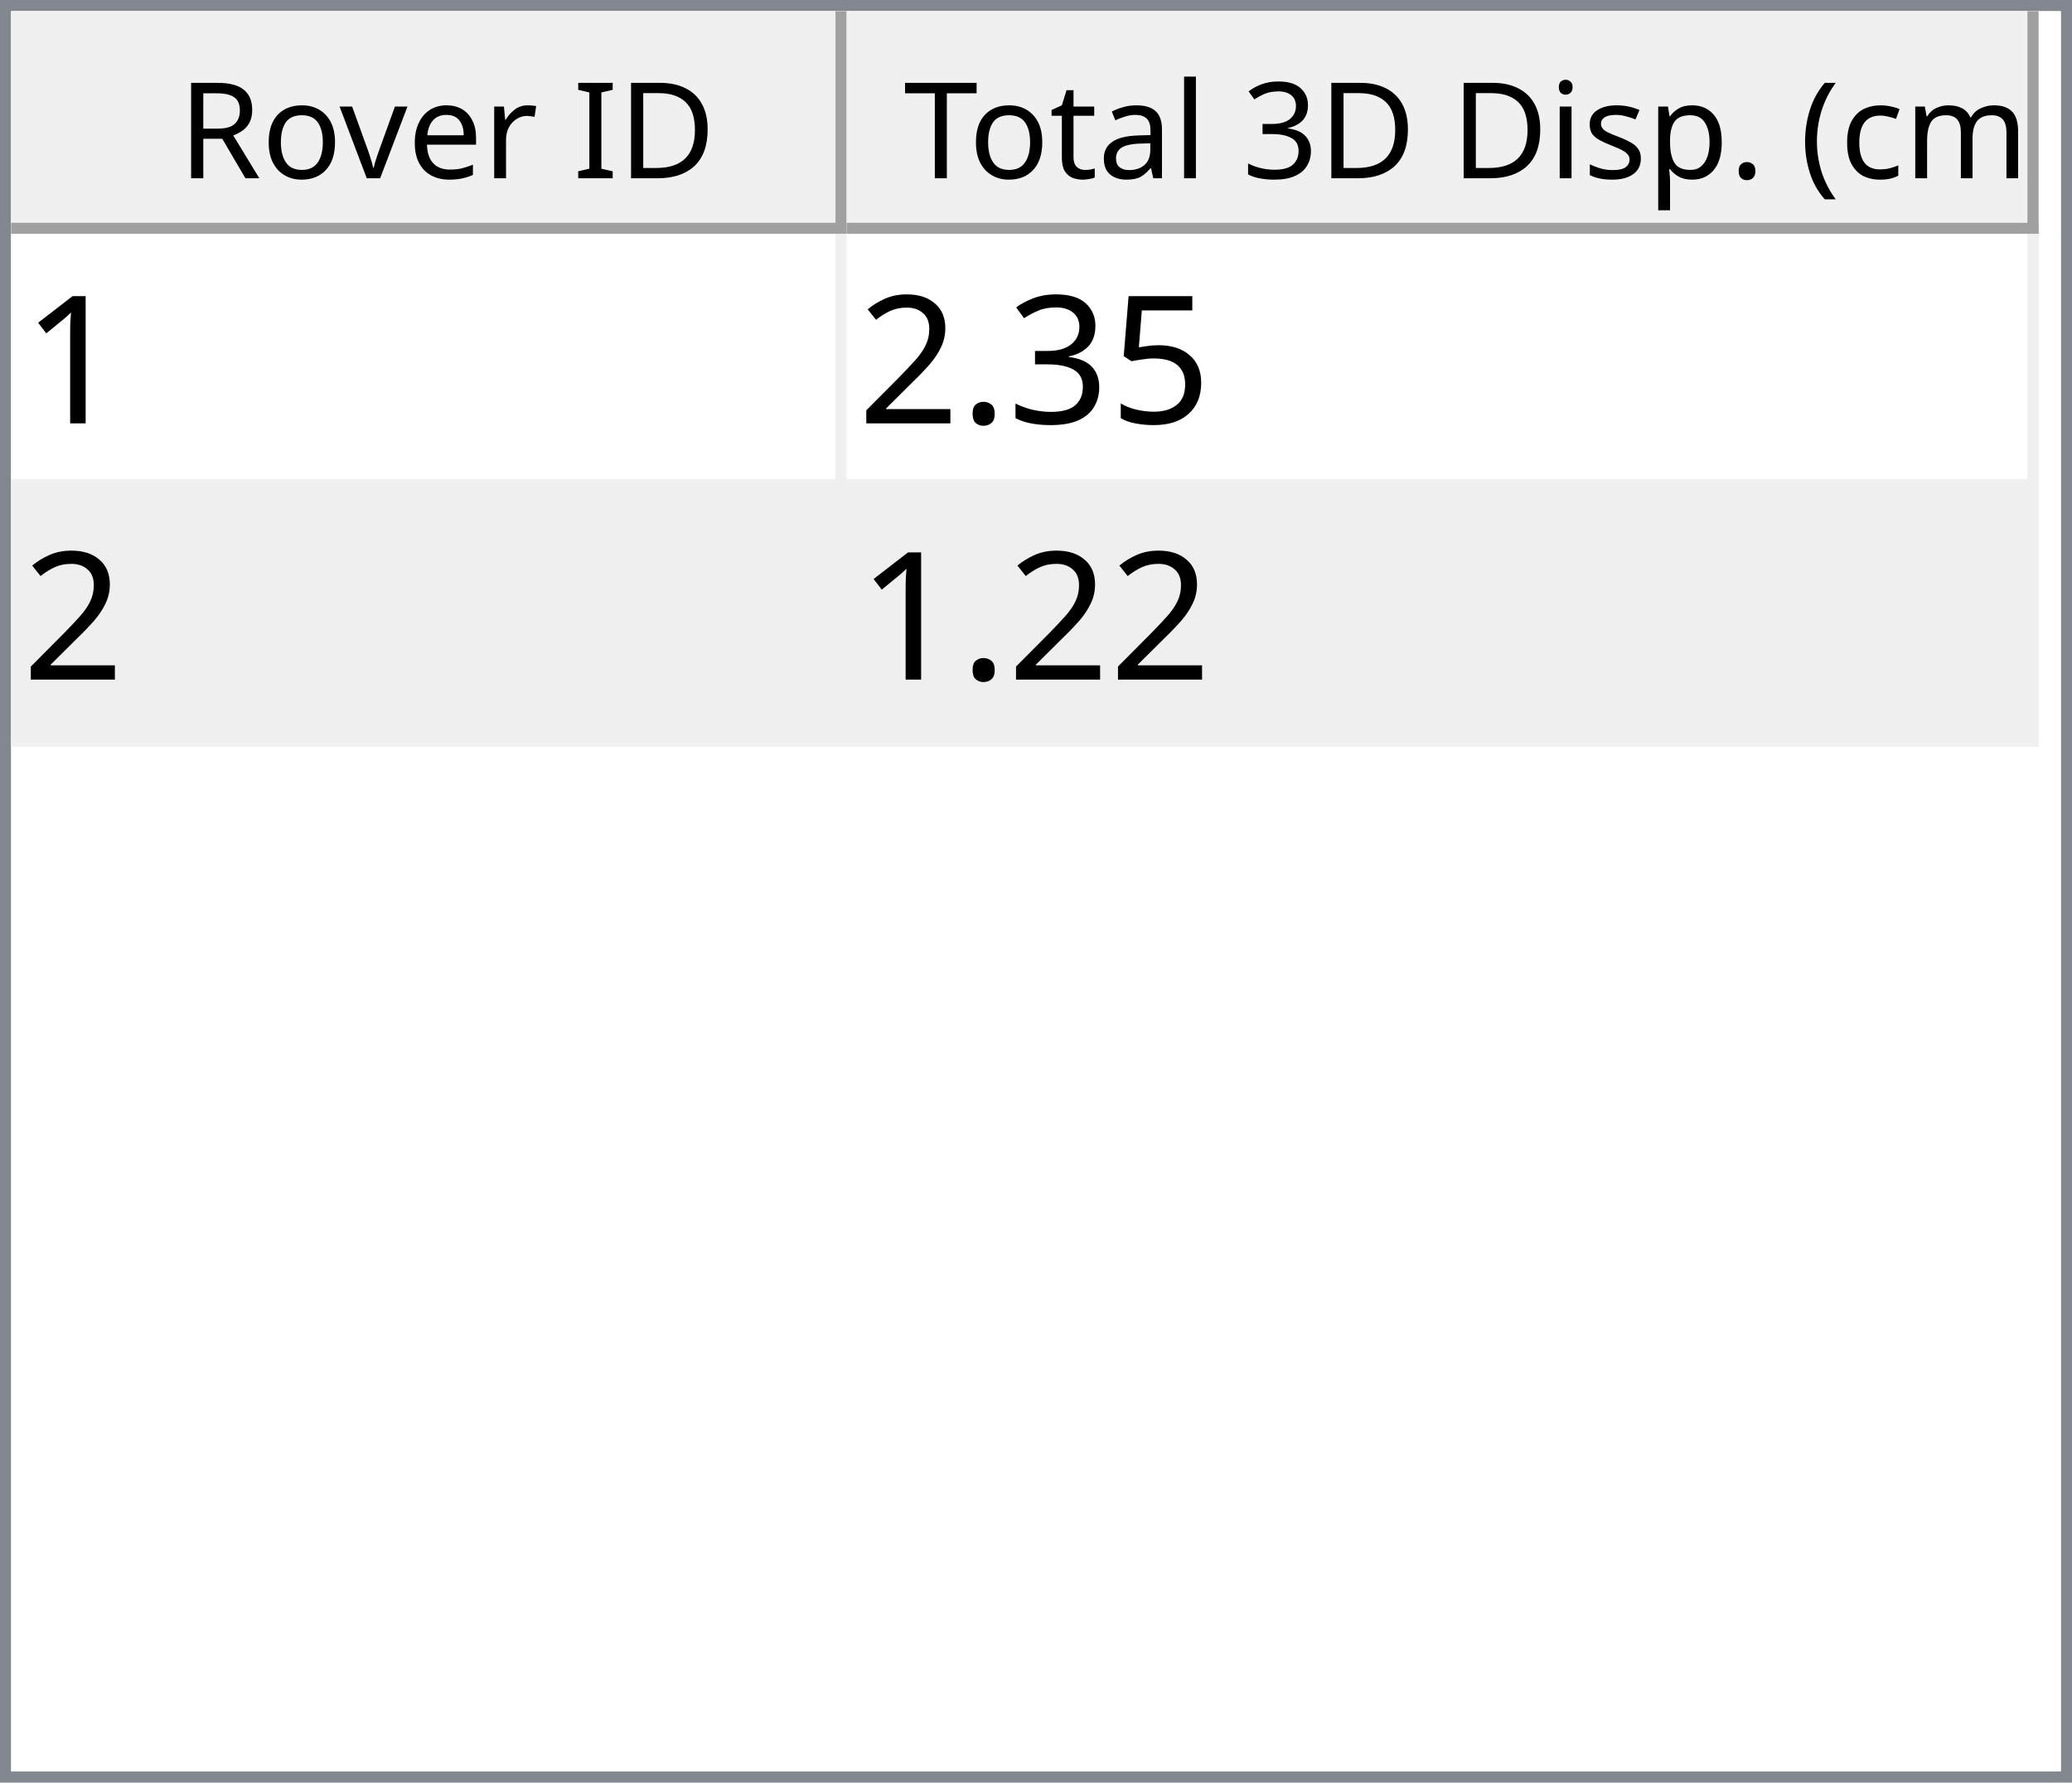
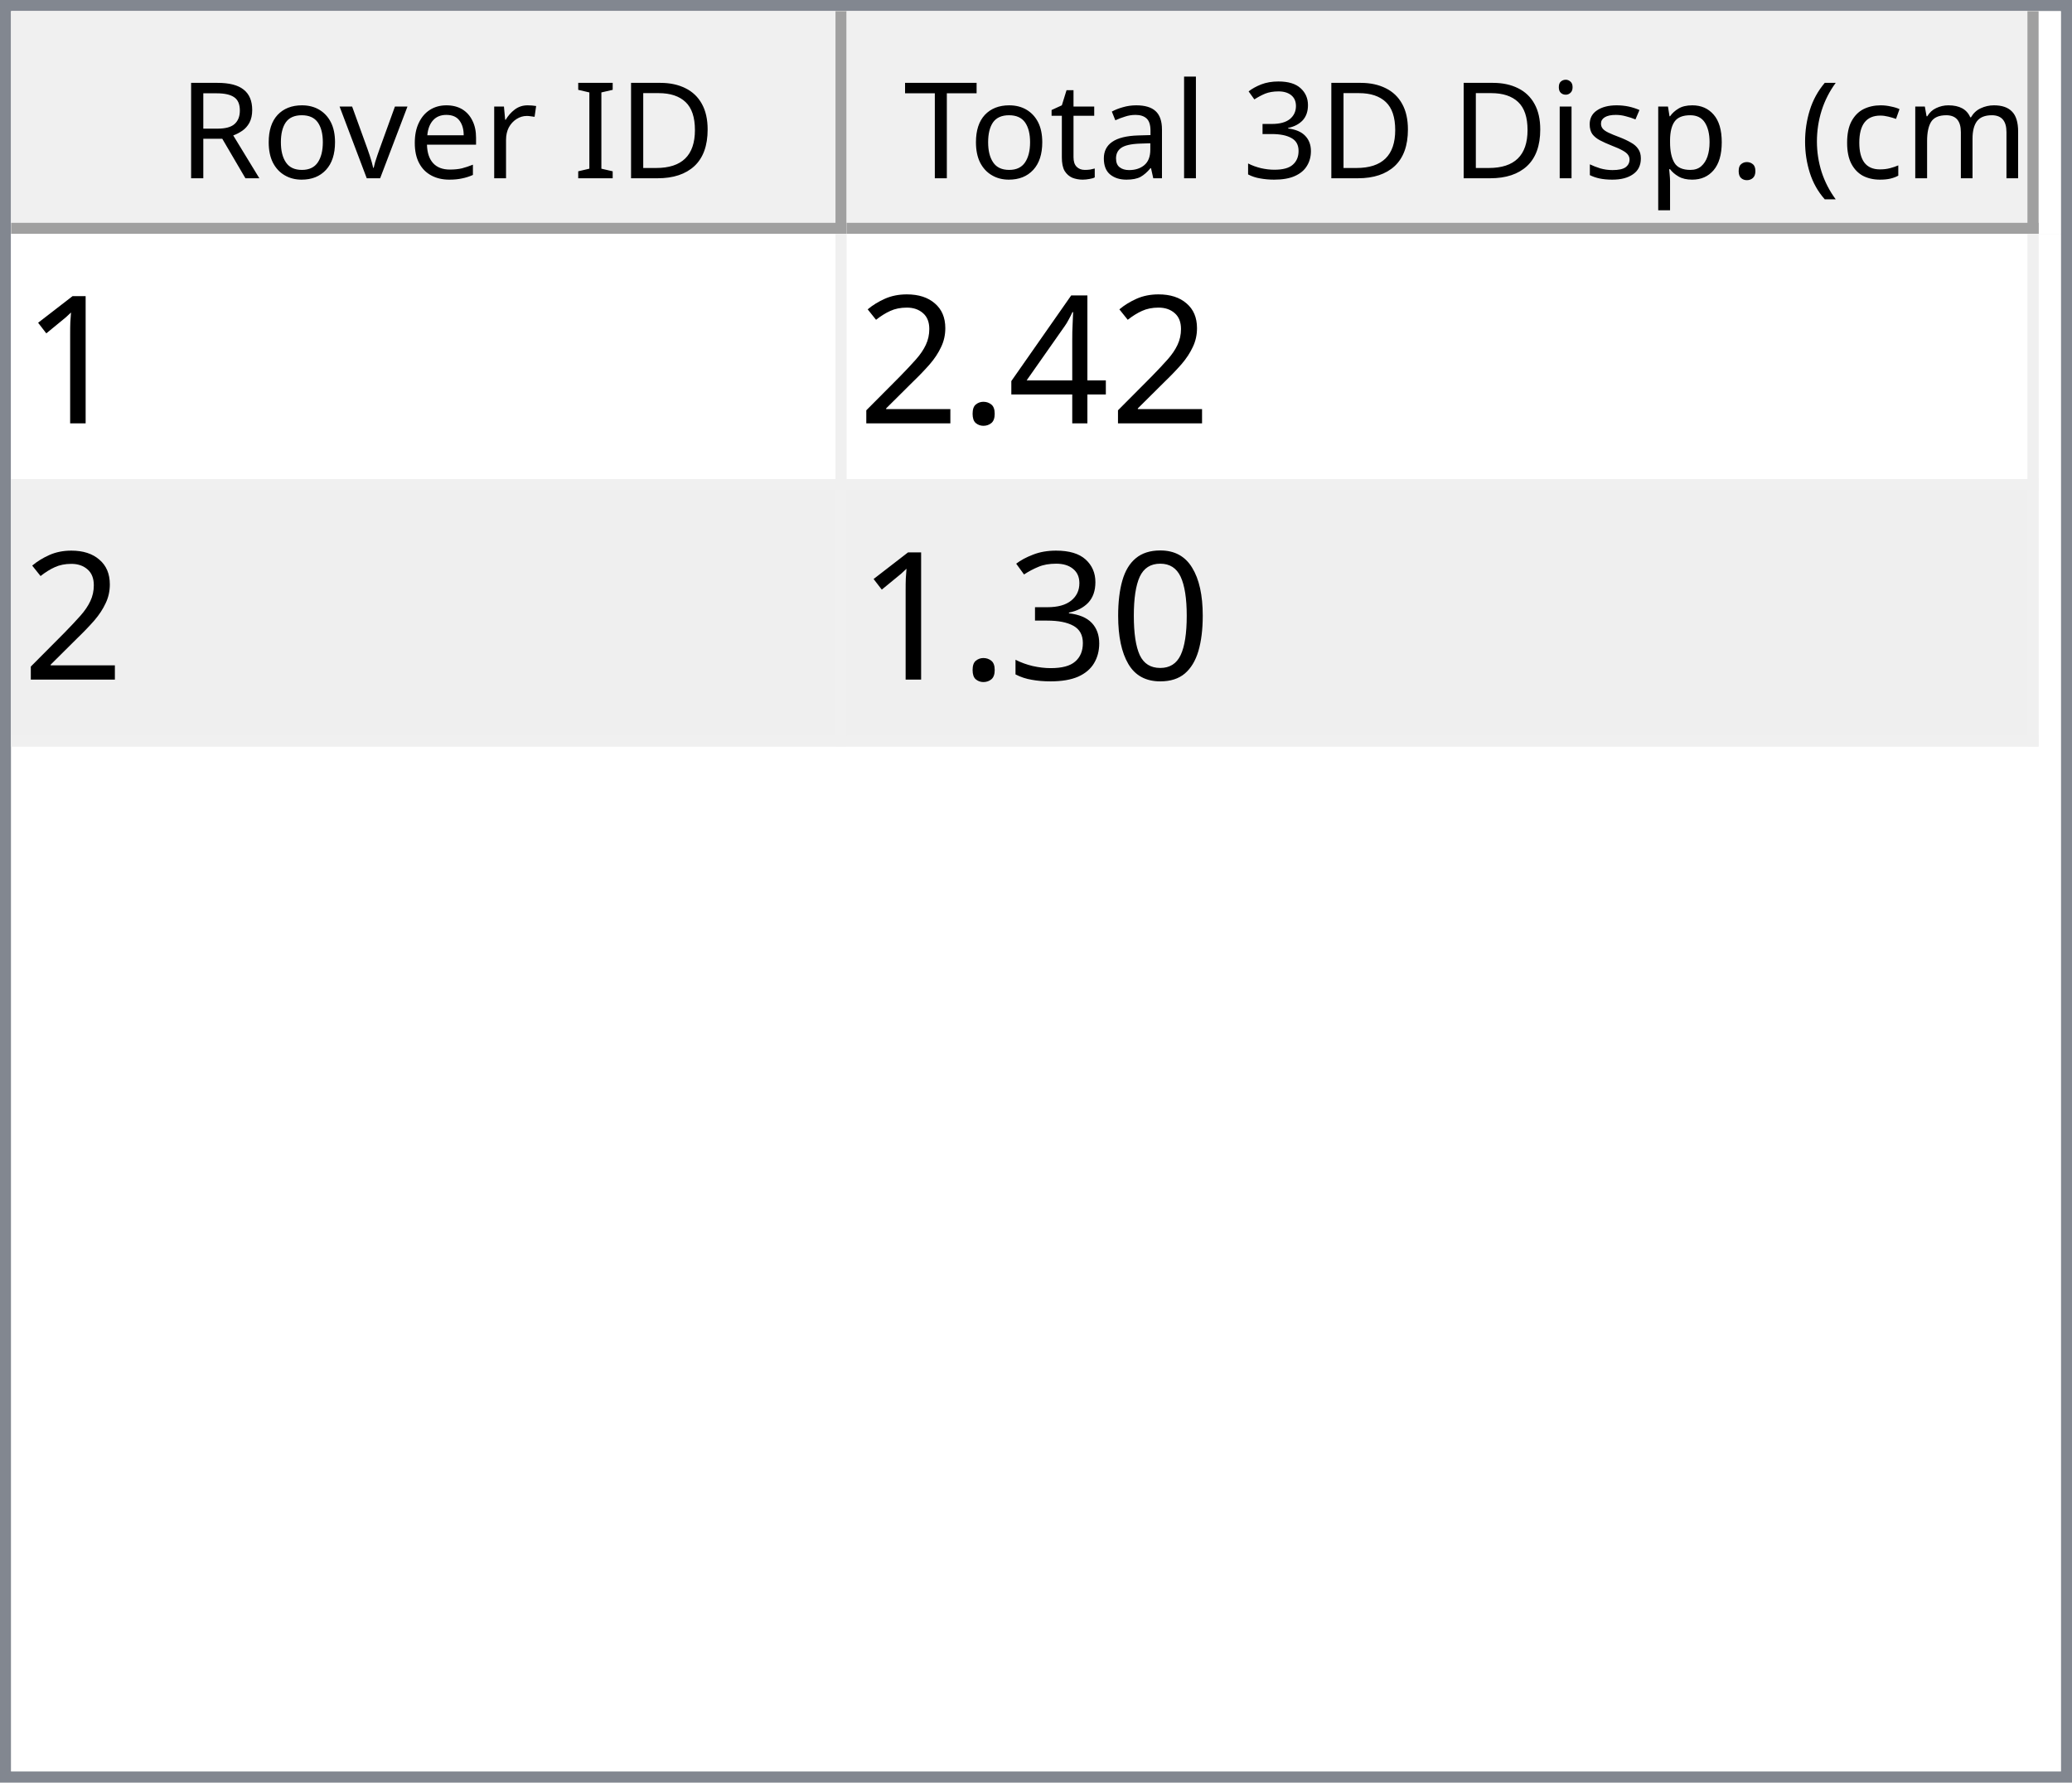
<svg xmlns="http://www.w3.org/2000/svg" style="fill-opacity:1; color-rendering:auto; color-interpolation:auto; text-rendering:auto; stroke:black; stroke-linecap:square; stroke-miterlimit:10; shape-rendering:auto; stroke-opacity:1; fill:black; stroke-dasharray:none; font-weight:normal; stroke-width:1; font-family:'Dialog'; font-style:normal; stroke-linejoin:miter; font-size:12px; stroke-dashoffset:0; image-rendering:auto;" width="186" height="160">
  <defs id="genericDefs" />
  <g>
    <defs id="defs1">
      <clipPath clipPathUnits="userSpaceOnUse" id="clipPath1">
        <path d="M0 0 L186 0 L186 160 L0 160 L0 0 Z" />
      </clipPath>
      <clipPath clipPathUnits="userSpaceOnUse" id="clipPath2">
        <path d="M0 0 L0 160 L186 160 L186 0 Z" />
      </clipPath>
      <clipPath clipPathUnits="userSpaceOnUse" id="clipPath3">
        <path d="M0 0 L0 20 L184 20 L184 0 Z" />
      </clipPath>
      <clipPath clipPathUnits="userSpaceOnUse" id="clipPath4">
        <path d="M0 0 L0 20 L75 20 L75 0 Z" />
      </clipPath>
      <clipPath clipPathUnits="userSpaceOnUse" id="clipPath5">
        <path d="M1 1 L1 19 L74 19 L74 1 Z" />
      </clipPath>
      <clipPath clipPathUnits="userSpaceOnUse" id="clipPath6">
        <path d="M0 0 L0 18 L73 18 L73 0 Z" />
      </clipPath>
      <clipPath clipPathUnits="userSpaceOnUse" id="clipPath7">
        <path d="M-0.5 -0.5 L-0.5 19.5 L74.5 19.5 L74.5 -0.5 Z" />
      </clipPath>
      <clipPath clipPathUnits="userSpaceOnUse" id="clipPath8">
        <path d="M0 0 L0 20 L107 20 L107 0 Z" />
      </clipPath>
      <clipPath clipPathUnits="userSpaceOnUse" id="clipPath9">
        <path d="M1 1 L1 19 L106 19 L106 1 Z" />
      </clipPath>
      <clipPath clipPathUnits="userSpaceOnUse" id="clipPath10">
        <path d="M0 0 L0 18 L105 18 L105 0 Z" />
      </clipPath>
      <clipPath clipPathUnits="userSpaceOnUse" id="clipPath11">
        <path d="M-0.5 -0.5 L-0.5 19.5 L106.5 19.5 L106.5 -0.5 Z" />
      </clipPath>
      <clipPath clipPathUnits="userSpaceOnUse" id="clipPath12">
        <path d="M0 0 L0 138 L184 138 L184 0 Z" />
      </clipPath>
      <clipPath clipPathUnits="userSpaceOnUse" id="clipPath13">
        <path d="M0 0 L0 46 L182 46 L182 0 Z" />
      </clipPath>
      <clipPath clipPathUnits="userSpaceOnUse" id="clipPath14">
        <path d="M-0.5 -0.5 L-0.5 45.5 L181.5 45.5 L181.5 -0.5 Z" />
      </clipPath>
      <clipPath clipPathUnits="userSpaceOnUse" id="clipPath15">
        <path d="M0 0 L0 22 L74 22 L74 0 Z" />
      </clipPath>
      <clipPath clipPathUnits="userSpaceOnUse" id="clipPath16">
        <path d="M0 0 L0 22 L106 22 L106 0 Z" />
      </clipPath>
      <font horiz-adv-x="64.551" id="font1">
        <font-face ascent="107.91" descent="25.098" units-per-em="100" style="font-style:normal; font-family:Segoe UI; font-weight:normal;" />
        <missing-glyph horiz-adv-x="64.551" d="M8.109 0 L8.109 68.266 L56.453 68.266 L56.453 0 L8.109 0 ZM15.328 7.234 L49.219 7.234 L49.219 61.031 L15.328 61.031 L15.328 7.234 Z" />
        <glyph unicode="D" horiz-adv-x="70.117" d="M9.188 0 L9.188 70.016 L28.516 70.016 Q65.531 70.016 65.531 35.891 Q65.531 19.672 55.25 9.836 Q44.969 0 27.734 0 L9.188 0 ZM17.391 62.594 L17.391 7.422 L27.828 7.422 Q41.609 7.422 49.273 14.797 Q56.938 22.172 56.938 35.688 Q56.938 62.594 28.328 62.594 L17.391 62.594 Z" />
        <glyph unicode="I" horiz-adv-x="26.611" d="M17.391 0 L9.188 0 L9.188 70.016 L17.391 70.016 L17.391 0 Z" />
        <glyph unicode=" " horiz-adv-x="27.393" d="" />
        <glyph unicode="r" horiz-adv-x="34.766" d="M34.188 41.891 Q32.078 43.5 28.125 43.5 Q23 43.5 19.555 38.672 Q16.109 33.844 16.109 25.484 L16.109 0 L8.109 0 L8.109 50 L16.109 50 L16.109 39.703 L16.312 39.703 Q18.016 44.969 21.531 47.922 Q25.047 50.875 29.391 50.875 Q32.516 50.875 34.188 50.203 L34.188 41.891 Z" />
        <glyph unicode="e" horiz-adv-x="52.295" d="M48.297 23 L12.984 23 Q13.188 14.656 17.484 10.109 Q21.781 5.562 29.297 5.562 Q37.75 5.562 44.828 11.141 L44.828 3.609 Q38.234 -1.172 27.391 -1.172 Q16.797 -1.172 10.742 5.641 Q4.688 12.453 4.688 24.812 Q4.688 36.469 11.305 43.82 Q17.922 51.172 27.734 51.172 Q37.547 51.172 42.922 44.828 Q48.297 38.484 48.297 27.203 L48.297 23 ZM40.094 29.781 Q40.047 36.719 36.75 40.578 Q33.453 44.438 27.594 44.438 Q21.922 44.438 17.969 40.383 Q14.016 36.328 13.094 29.781 L40.094 29.781 Z" />
        <glyph unicode="v" horiz-adv-x="47.9" d="M47.406 50 L27.484 0 L19.625 0 L0.688 50 L9.469 50 L22.172 13.672 Q23.578 9.672 23.922 6.688 L24.125 6.688 Q24.609 10.453 25.688 13.484 L38.969 50 L47.406 50 Z" />
        <glyph unicode="o" horiz-adv-x="58.594" d="M29 -1.172 Q17.922 -1.172 11.305 5.836 Q4.688 12.844 4.688 24.422 Q4.688 37.016 11.57 44.094 Q18.453 51.172 30.172 51.172 Q41.359 51.172 47.633 44.289 Q53.906 37.406 53.906 25.203 Q53.906 13.234 47.141 6.031 Q40.375 -1.172 29 -1.172 ZM29.594 44.438 Q21.875 44.438 17.383 39.188 Q12.891 33.938 12.891 24.703 Q12.891 15.828 17.43 10.695 Q21.969 5.562 29.594 5.562 Q37.359 5.562 41.531 10.594 Q45.703 15.625 45.703 24.906 Q45.703 34.281 41.531 39.359 Q37.359 44.438 29.594 44.438 Z" />
        <glyph unicode="R" horiz-adv-x="59.814" d="M59.375 0 L49.609 0 L37.891 19.625 Q36.281 22.359 34.766 24.289 Q33.25 26.219 31.664 27.438 Q30.078 28.656 28.25 29.219 Q26.422 29.781 24.125 29.781 L17.391 29.781 L17.391 0 L9.188 0 L9.188 70.016 L30.078 70.016 Q34.672 70.016 38.555 68.867 Q42.438 67.719 45.289 65.375 Q48.141 63.031 49.758 59.547 Q51.375 56.062 51.375 51.375 Q51.375 47.703 50.273 44.656 Q49.172 41.609 47.148 39.211 Q45.125 36.812 42.266 35.133 Q39.406 33.453 35.844 32.516 L35.844 32.328 Q37.594 31.547 38.891 30.547 Q40.188 29.547 41.359 28.18 Q42.531 26.812 43.68 25.078 Q44.828 23.344 46.234 21.047 L59.375 0 ZM17.391 62.594 L17.391 37.203 L28.516 37.203 Q31.594 37.203 34.203 38.133 Q36.812 39.062 38.719 40.797 Q40.625 42.531 41.703 45.047 Q42.781 47.562 42.781 50.688 Q42.781 56.297 39.141 59.445 Q35.5 62.594 28.609 62.594 L17.391 62.594 Z" />
        <glyph unicode=")" horiz-adv-x="30.176" d="M8.297 -15.922 L1.172 -15.922 Q16.406 2.344 16.406 26.812 Q16.406 51.469 1.078 70.016 L8.297 70.016 Q23.531 52.156 23.531 26.703 Q23.531 1.375 8.297 -15.922 Z" />
        <glyph unicode="m" horiz-adv-x="86.133" d="M79.109 0 L71.094 0 L71.094 28.719 Q71.094 37.016 68.531 40.727 Q65.969 44.438 59.906 44.438 Q54.781 44.438 51.195 39.75 Q47.609 35.062 47.609 28.516 L47.609 0 L39.594 0 L39.594 29.688 Q39.594 44.438 28.219 44.438 Q22.953 44.438 19.531 40.016 Q16.109 35.594 16.109 28.516 L16.109 0 L8.109 0 L8.109 50 L16.109 50 L16.109 42.094 L16.312 42.094 Q21.625 51.172 31.844 51.172 Q36.969 51.172 40.773 48.312 Q44.578 45.453 46 40.828 Q51.562 51.172 62.594 51.172 Q79.109 51.172 79.109 30.812 L79.109 0 Z" />
        <glyph unicode="c" horiz-adv-x="46.191" d="M42.188 2.297 Q36.422 -1.172 28.516 -1.172 Q17.828 -1.172 11.258 5.789 Q4.688 12.75 4.688 23.828 Q4.688 36.188 11.766 43.68 Q18.844 51.172 30.672 51.172 Q37.25 51.172 42.281 48.734 L42.281 40.531 Q36.719 44.438 30.375 44.438 Q22.703 44.438 17.797 38.945 Q12.891 33.453 12.891 24.516 Q12.891 15.719 17.508 10.641 Q22.125 5.562 29.891 5.562 Q36.422 5.562 42.188 9.906 L42.188 2.297 Z" />
        <glyph unicode="(" horiz-adv-x="30.176" d="M29.109 -15.922 L21.969 -15.922 Q6.844 1.375 6.844 26.703 Q6.844 52.156 21.969 70.016 L29.203 70.016 Q13.875 51.469 13.875 26.812 Q13.875 2.344 29.109 -15.922 Z" />
        <glyph unicode="." horiz-adv-x="21.68" d="M10.891 -1.078 Q8.641 -1.078 7.055 0.539 Q5.469 2.156 5.469 4.391 Q5.469 6.641 7.055 8.273 Q8.641 9.906 10.891 9.906 Q13.188 9.906 14.797 8.273 Q16.406 6.641 16.406 4.391 Q16.406 2.156 14.797 0.539 Q13.188 -1.078 10.891 -1.078 Z" />
        <glyph unicode="p" horiz-adv-x="58.789" d="M16.312 7.234 L16.109 7.234 L16.109 -23 L8.109 -23 L8.109 50 L16.109 50 L16.109 41.219 L16.312 41.219 Q22.219 51.172 33.594 51.172 Q43.266 51.172 48.688 44.461 Q54.109 37.75 54.109 26.469 Q54.109 13.922 48 6.375 Q41.891 -1.172 31.297 -1.172 Q21.578 -1.172 16.312 7.234 ZM16.109 27.391 L16.109 20.406 Q16.109 14.203 20.141 9.883 Q24.172 5.562 30.375 5.562 Q37.641 5.562 41.773 11.133 Q45.906 16.703 45.906 26.609 Q45.906 34.969 42.047 39.703 Q38.188 44.438 31.594 44.438 Q24.609 44.438 20.359 39.578 Q16.109 34.719 16.109 27.391 Z" />
        <glyph unicode="s" horiz-adv-x="42.432" d="M5.078 1.812 L5.078 10.406 Q11.625 5.562 19.484 5.562 Q30.031 5.562 30.031 12.594 Q30.031 14.594 29.125 15.992 Q28.219 17.391 26.68 18.461 Q25.141 19.531 23.07 20.383 Q21 21.234 18.609 22.172 Q15.281 23.484 12.766 24.828 Q10.25 26.172 8.57 27.859 Q6.891 29.547 6.031 31.695 Q5.172 33.844 5.172 36.719 Q5.172 40.234 6.789 42.945 Q8.406 45.656 11.086 47.484 Q13.766 49.312 17.211 50.242 Q20.656 51.172 24.312 51.172 Q30.812 51.172 35.938 48.922 L35.938 40.828 Q30.422 44.438 23.25 44.438 Q21 44.438 19.195 43.922 Q17.391 43.406 16.094 42.477 Q14.797 41.547 14.086 40.258 Q13.375 38.969 13.375 37.406 Q13.375 35.453 14.086 34.133 Q14.797 32.812 16.164 31.789 Q17.531 30.766 19.484 29.938 Q21.438 29.109 23.922 28.125 Q27.25 26.859 29.883 25.516 Q32.516 24.172 34.375 22.484 Q36.234 20.797 37.234 18.602 Q38.234 16.406 38.234 13.375 Q38.234 9.672 36.602 6.938 Q34.969 4.203 32.234 2.398 Q29.5 0.594 25.93 -0.289 Q22.359 -1.172 18.453 -1.172 Q10.75 -1.172 5.078 1.812 Z" />
        <glyph unicode="i" horiz-adv-x="24.219" d="M12.203 62.703 Q10.062 62.703 8.547 64.164 Q7.031 65.625 7.031 67.875 Q7.031 70.125 8.547 71.609 Q10.062 73.094 12.203 73.094 Q14.406 73.094 15.945 71.609 Q17.484 70.125 17.484 67.875 Q17.484 65.719 15.945 64.211 Q14.406 62.703 12.203 62.703 ZM16.109 0 L8.109 0 L8.109 50 L16.109 50 L16.109 0 Z" />
        <glyph unicode="3" horiz-adv-x="53.906" d="M46.531 19.828 Q46.531 15.094 44.75 11.211 Q42.969 7.328 39.719 4.57 Q36.469 1.812 31.93 0.297 Q27.391 -1.219 21.922 -1.219 Q11.922 -1.219 6 2.594 L6 11.188 Q13.094 5.609 22.219 5.609 Q25.875 5.609 28.828 6.539 Q31.781 7.469 33.906 9.227 Q36.031 10.984 37.18 13.477 Q38.328 15.969 38.328 19.094 Q38.328 32.812 18.797 32.812 L12.984 32.812 L12.984 39.594 L18.5 39.594 Q35.797 39.594 35.797 52.484 Q35.797 64.406 22.609 64.406 Q15.188 64.406 8.688 59.422 L8.688 67.188 Q15.375 71.188 24.609 71.188 Q29 71.188 32.57 69.969 Q36.141 68.75 38.68 66.555 Q41.219 64.359 42.609 61.281 Q44 58.203 44 54.5 Q44 40.672 30.031 36.719 L30.031 36.531 Q33.594 36.141 36.625 34.797 Q39.656 33.453 41.852 31.305 Q44.047 29.156 45.289 26.25 Q46.531 23.344 46.531 19.828 Z" />
        <glyph unicode="l" horiz-adv-x="24.219" d="M16.109 0 L8.109 0 L8.109 74.031 L16.109 74.031 L16.109 0 Z" />
        <glyph unicode="a" horiz-adv-x="50.879" d="M43.891 0 L35.891 0 L35.891 7.812 L35.688 7.812 Q30.469 -1.172 20.312 -1.172 Q12.844 -1.172 8.617 2.781 Q4.391 6.734 4.391 13.281 Q4.391 27.297 20.906 29.594 L35.891 31.688 Q35.891 44.438 25.594 44.438 Q16.547 44.438 9.281 38.281 L9.281 46.484 Q16.656 51.172 26.266 51.172 Q43.891 51.172 43.891 32.516 L43.891 0 ZM35.891 25.297 L23.828 23.641 Q18.266 22.859 15.43 20.875 Q12.594 18.891 12.594 13.875 Q12.594 10.203 15.211 7.883 Q17.828 5.562 22.172 5.562 Q28.125 5.562 32.008 9.742 Q35.891 13.922 35.891 20.312 L35.891 25.297 Z" />
        <glyph unicode="t" horiz-adv-x="33.887" d="M31.297 0.484 Q28.469 -1.078 23.828 -1.078 Q10.688 -1.078 10.688 13.578 L10.688 43.172 L2.094 43.172 L2.094 50 L10.688 50 L10.688 62.203 L18.703 64.797 L18.703 50 L31.297 50 L31.297 43.172 L18.703 43.172 L18.703 14.984 Q18.703 9.969 20.414 7.82 Q22.125 5.672 26.078 5.672 Q29.109 5.672 31.297 7.328 L31.297 0.484 Z" />
        <glyph unicode="T" horiz-adv-x="52.393" d="M50.594 62.594 L30.375 62.594 L30.375 0 L22.172 0 L22.172 62.594 L2 62.594 L2 70.016 L50.594 70.016 L50.594 62.594 Z" />
      </font>
      <font horiz-adv-x="75.0" id="font2">
        <font-face ascent="100.537" descent="21.973" units-per-em="100" style="font-style:normal; font-family:sans-serif; font-weight:normal;" />
        <missing-glyph horiz-adv-x="75.0" d="M12.5 0 L12.5 62.5 L62.5 62.5 L62.5 0 L12.5 0 ZM14.062 1.562 L60.938 1.562 L60.938 60.938 L14.062 60.938 L14.062 1.562 Z" />
        <glyph unicode="1" horiz-adv-x="55.615" d="M37.25 0 L28.469 0 L28.469 56 Q25.297 52.984 20.141 49.953 Q14.984 46.922 10.891 45.406 L10.891 53.906 Q18.266 57.375 23.781 62.305 Q29.297 67.234 31.594 71.875 L37.25 71.875 L37.25 0 Z" />
-         <glyph unicode="5" horiz-adv-x="55.615" d="M4.156 18.75 L13.375 19.531 Q14.406 12.797 18.141 9.398 Q21.875 6 27.156 6 Q33.5 6 37.891 10.789 Q42.281 15.578 42.281 23.484 Q42.281 31 38.062 35.352 Q33.844 39.703 27 39.703 Q22.75 39.703 19.336 37.773 Q15.922 35.844 13.969 32.766 L5.719 33.844 L12.641 70.609 L48.25 70.609 L48.25 62.203 L19.672 62.203 L15.828 42.969 Q22.266 47.469 29.344 47.469 Q38.719 47.469 45.164 40.969 Q51.609 34.469 51.609 24.266 Q51.609 14.547 45.953 7.469 Q39.062 -1.219 27.156 -1.219 Q17.391 -1.219 11.211 4.25 Q5.031 9.719 4.156 18.75 Z" />
-         <glyph unicode="3" horiz-adv-x="55.615" d="M4.203 18.891 L12.984 20.062 Q14.5 12.594 18.141 9.297 Q21.781 6 27 6 Q33.203 6 37.477 10.297 Q41.75 14.594 41.75 20.953 Q41.75 27 37.797 30.93 Q33.844 34.859 27.734 34.859 Q25.25 34.859 21.531 33.891 L22.516 41.609 Q23.391 41.5 23.922 41.5 Q29.547 41.5 34.039 44.43 Q38.531 47.359 38.531 53.469 Q38.531 58.297 35.258 61.477 Q31.984 64.656 26.812 64.656 Q21.688 64.656 18.266 61.43 Q14.844 58.203 13.875 51.766 L5.078 53.328 Q6.688 62.156 12.398 67.016 Q18.109 71.875 26.609 71.875 Q32.469 71.875 37.398 69.359 Q42.328 66.844 44.945 62.5 Q47.562 58.156 47.562 53.266 Q47.562 48.641 45.07 44.828 Q42.578 41.016 37.703 38.766 Q44.047 37.312 47.562 32.695 Q51.078 28.078 51.078 21.141 Q51.078 11.766 44.242 5.25 Q37.406 -1.266 26.953 -1.266 Q17.531 -1.266 11.305 4.352 Q5.078 9.969 4.203 18.891 Z" />
+         <glyph unicode="4" horiz-adv-x="55.615" d="M32.328 0 L32.328 17.141 L1.266 17.141 L1.266 25.203 L33.938 71.578 L41.109 71.578 L41.109 25.203 L50.781 25.203 L50.781 17.141 L41.109 17.141 L41.109 0 L32.328 0 ZM32.328 25.203 L32.328 57.469 L9.906 25.203 L32.328 25.203 Z" />
        <glyph unicode="." horiz-adv-x="27.783" d="M9.078 0 L9.078 10.016 L19.094 10.016 L19.094 0 L9.078 0 Z" />
        <glyph unicode="2" horiz-adv-x="55.615" d="M50.344 8.453 L50.344 0 L3.031 0 Q2.938 3.172 4.047 6.109 Q5.859 10.938 9.836 15.625 Q13.812 20.312 21.344 26.469 Q33.016 36.031 37.117 41.625 Q41.219 47.219 41.219 52.203 Q41.219 57.422 37.477 61.008 Q33.734 64.594 27.734 64.594 Q21.391 64.594 17.578 60.789 Q13.766 56.984 13.719 50.25 L4.688 51.172 Q5.609 61.281 11.664 66.578 Q17.719 71.875 27.938 71.875 Q38.234 71.875 44.242 66.164 Q50.25 60.453 50.25 52 Q50.25 47.703 48.492 43.555 Q46.734 39.406 42.656 34.812 Q38.578 30.219 29.109 22.219 Q21.188 15.578 18.945 13.211 Q16.703 10.844 15.234 8.453 L50.344 8.453 Z" />
+         <glyph unicode="0" horiz-adv-x="55.615" d="M4.156 35.297 Q4.156 48 6.766 55.742 Q9.375 63.484 14.523 67.68 Q19.672 71.875 27.484 71.875 Q33.25 71.875 37.594 69.555 Q41.938 67.234 44.773 62.867 Q47.609 58.5 49.219 52.227 Q50.828 45.953 50.828 35.297 Q50.828 22.703 48.242 14.969 Q45.656 7.234 40.508 3.008 Q35.359 -1.219 27.484 -1.219 Q17.141 -1.219 11.234 6.203 Q4.156 15.141 4.156 35.297 ZM13.188 35.297 Q13.188 17.672 17.312 11.836 Q21.438 6 27.484 6 Q33.547 6 37.672 11.859 Q41.797 17.719 41.797 35.297 Q41.797 52.984 37.672 58.789 Q33.547 64.594 27.391 64.594 Q21.344 64.594 17.719 59.469 Q13.188 52.938 13.188 35.297 Z" />
+         <glyph unicode="3" horiz-adv-x="55.615" d="M4.203 18.891 L12.984 20.062 Q14.5 12.594 18.141 9.297 Q21.781 6 27 6 Q33.203 6 37.477 10.297 Q41.75 14.594 41.75 20.953 Q41.75 27 37.797 30.93 Q33.844 34.859 27.734 34.859 Q25.25 34.859 21.531 33.891 L22.516 41.609 Q23.391 41.5 23.922 41.5 Q29.547 41.5 34.039 44.43 Q38.531 47.359 38.531 53.469 Q38.531 58.297 35.258 61.477 Q31.984 64.656 26.812 64.656 Q21.688 64.656 18.266 61.43 Q14.844 58.203 13.875 51.766 L5.078 53.328 Q6.688 62.156 12.398 67.016 Q18.109 71.875 26.609 71.875 Q32.469 71.875 37.398 69.359 Q42.328 66.844 44.945 62.5 Q47.562 58.156 47.562 53.266 Q47.562 48.641 45.07 44.828 Q42.578 41.016 37.703 38.766 Q44.047 37.312 47.562 32.695 Q51.078 28.078 51.078 21.141 Q51.078 11.766 44.242 5.25 Q37.406 -1.266 26.953 -1.266 Q17.531 -1.266 11.305 4.352 Q5.078 9.969 4.203 18.891 Z" />
      </font>
    </defs>
    <g style="fill:white; stroke:white;">
      <rect x="0" y="0" width="186" style="clip-path:url(#clipPath1); stroke:none;" height="160" />
    </g>
    <g style="fill:white; text-rendering:optimizeSpeed; color-rendering:optimizeSpeed; image-rendering:optimizeSpeed; shape-rendering:crispEdges; stroke:white; color-interpolation:sRGB;">
      <rect x="0" width="186" height="160" y="0" style="stroke:none;" />
      <path style="stroke:none;" d="M0 160 L186 160 L186 0 L0 0 Z" />
    </g>
    <g style="fill:rgb(240,240,240); font-family:'Segoe UI'; stroke:rgb(240,240,240);">
      <rect x="0" y="0" width="186" style="clip-path:url(#clipPath2); stroke:none;" height="160" />
    </g>
    <g style="fill:rgb(130,135,144); font-family:'Segoe UI'; stroke:rgb(130,135,144);">
      <path d="M0 0 L186 0 L186 160 L0 160 L0 0 ZM1 1 L185 1 L185 159 L1 159 L1 1 Z" style="fill-rule:evenodd; clip-path:url(#clipPath2); stroke:none;" />
    </g>
    <g style="fill:white; font-family:'Segoe UI'; stroke:white;" transform="translate(1,1)">
      <rect x="0" y="0" width="184" style="clip-path:url(#clipPath3); stroke:none;" height="20" />
    </g>
    <g style="fill:rgb(240,240,240); font-family:'Segoe UI'; stroke:rgb(240,240,240);" transform="translate(1,1)">
      <rect x="0" y="0" width="75" style="clip-path:url(#clipPath4); stroke:none;" height="20" />
    </g>
    <g style="font-family:'Segoe UI';" transform="translate(2,2)">
      <text x="14" xml:space="preserve" y="14" style="clip-path:url(#clipPath6); stroke:none;">Rover ID</text>
    </g>
    <g style="fill:rgb(160,160,160); font-family:'Segoe UI'; stroke:rgb(160,160,160); stroke-linejoin:bevel;" transform="translate(1.5,1.5)">
      <line x1="74" x2="74" y1="0" style="fill:none; clip-path:url(#clipPath7);" y2="19" />
    </g>
    <g style="fill:rgb(160,160,160); font-family:'Segoe UI'; stroke:rgb(160,160,160); stroke-linejoin:bevel;" transform="matrix(1,0,0,1,1,1) translate(0.5,0.5)">
      <line x1="0" x2="74" y1="19" style="fill:none; clip-path:url(#clipPath7);" y2="19" />
    </g>
    <g style="fill:rgb(240,240,240); font-family:'Segoe UI'; stroke:rgb(240,240,240);" transform="translate(76,1)">
      <rect x="0" y="0" width="107" style="clip-path:url(#clipPath8); stroke:none;" height="20" />
    </g>
    <g style="font-family:'Segoe UI';" transform="translate(77,2)">
      <text x="1" xml:space="preserve" y="14" style="clip-path:url(#clipPath10); stroke:none;"> Total 3D Disp. (cm)</text>
    </g>
    <g style="fill:rgb(160,160,160); font-family:'Segoe UI'; stroke:rgb(160,160,160); stroke-linejoin:bevel;" transform="translate(76.5,1.5)">
      <line x1="106" x2="106" y1="0" style="fill:none; clip-path:url(#clipPath11);" y2="19" />
    </g>
    <g style="fill:rgb(160,160,160); font-family:'Segoe UI'; stroke:rgb(160,160,160); stroke-linejoin:bevel;" transform="matrix(1,0,0,1,76,1) translate(0.5,0.5)">
      <line x1="0" x2="106" y1="19" style="fill:none; clip-path:url(#clipPath11);" y2="19" />
    </g>
    <g style="fill:white; font-family:'Segoe UI'; stroke:white;" transform="translate(1,21)">
      <rect x="0" y="0" width="184" style="clip-path:url(#clipPath12); stroke:none;" height="138" />
    </g>
    <g style="fill:rgb(240,240,240); font-size:16px; font-family:sans-serif; stroke:rgb(240,240,240);" transform="translate(1,21)">
      <rect x="0" y="0" width="182" style="clip-path:url(#clipPath13); stroke:none;" height="46" />
      <line transform="translate(0.5,0.5)" x1="0" x2="181" y1="22" style="clip-path:url(#clipPath14); fill:none; stroke-linejoin:bevel;" y2="22" />
    </g>
    <g transform="matrix(1,0,0,1,1,21) translate(0.5,0.5)" style="fill:rgb(240,240,240); font-size:16px; font-family:sans-serif; stroke:rgb(240,240,240); stroke-linejoin:bevel;">
      <line x1="0" x2="181" y1="45" style="fill:none; clip-path:url(#clipPath14);" y2="45" />
    </g>
    <g transform="matrix(1,0,0,1,1,21) translate(0.5,0.5)" style="fill:rgb(240,240,240); font-size:16px; font-family:sans-serif; stroke:rgb(240,240,240); stroke-linejoin:bevel;">
      <line x1="74" x2="74" y1="0" style="fill:none; clip-path:url(#clipPath14);" y2="45" />
    </g>
    <g transform="matrix(1,0,0,1,1,21) translate(0.5,0.5)" style="fill:rgb(240,240,240); font-size:16px; font-family:sans-serif; stroke:rgb(240,240,240); stroke-linejoin:bevel;">
      <line x1="181" x2="181" y1="0" style="fill:none; clip-path:url(#clipPath14);" y2="45" />
    </g>
    <g style="fill:white; font-size:16px; font-family:sans-serif; stroke:white;" transform="matrix(1,0,0,1,1,21)">
      <rect x="0" y="0" width="74" style="clip-path:url(#clipPath15); stroke:none;" height="22" />
      <text x="1" y="17" style="fill:black; clip-path:url(#clipPath15); stroke:none;" xml:space="preserve">1</text>
    </g>
    <g style="fill:white; font-size:16px; font-family:sans-serif; stroke:white;" transform="matrix(1,0,0,1,1,21) translate(75,0)">
      <rect x="0" y="0" width="106" style="clip-path:url(#clipPath16); stroke:none;" height="22" />
-       <text x="1" y="17" style="fill:black; clip-path:url(#clipPath16); stroke:none;" xml:space="preserve">2.35</text>
+       <text x="1" y="17" style="fill:black; clip-path:url(#clipPath16); stroke:none;" xml:space="preserve">2.42</text>
    </g>
    <g style="fill:rgb(239,239,239); font-size:16px; font-family:sans-serif; stroke:rgb(239,239,239);" transform="matrix(1,0,0,1,1,21) translate(0,23)">
      <rect x="0" y="0" width="74" style="clip-path:url(#clipPath15); stroke:none;" height="22" />
      <text x="1" y="17" style="fill:black; clip-path:url(#clipPath15); stroke:none;" xml:space="preserve">2</text>
    </g>
    <g style="fill:rgb(239,239,239); font-size:16px; font-family:sans-serif; stroke:rgb(239,239,239);" transform="matrix(1,0,0,1,1,21) translate(75,23)">
      <rect x="0" y="0" width="106" style="clip-path:url(#clipPath16); stroke:none;" height="22" />
-       <text x="1" y="17" style="fill:black; clip-path:url(#clipPath16); stroke:none;" xml:space="preserve">1.22</text>
+       <text x="1" y="17" style="fill:black; clip-path:url(#clipPath16); stroke:none;" xml:space="preserve">1.30</text>
    </g>
  </g>
</svg>
